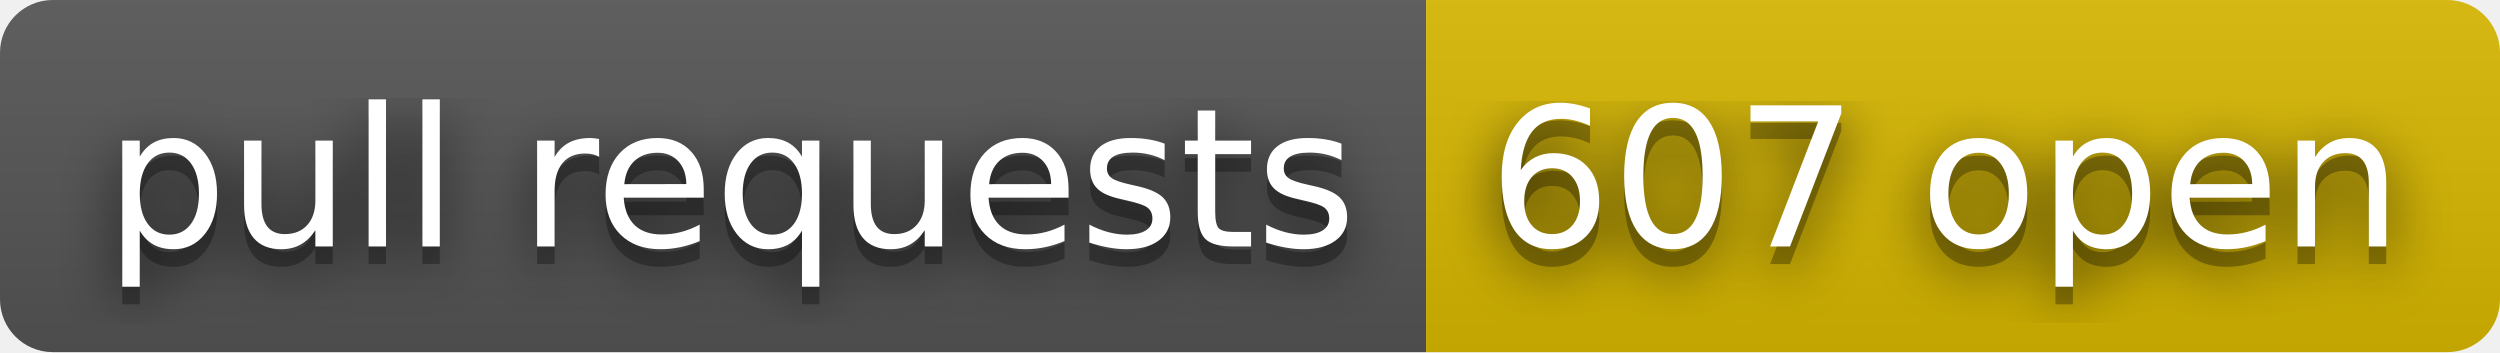
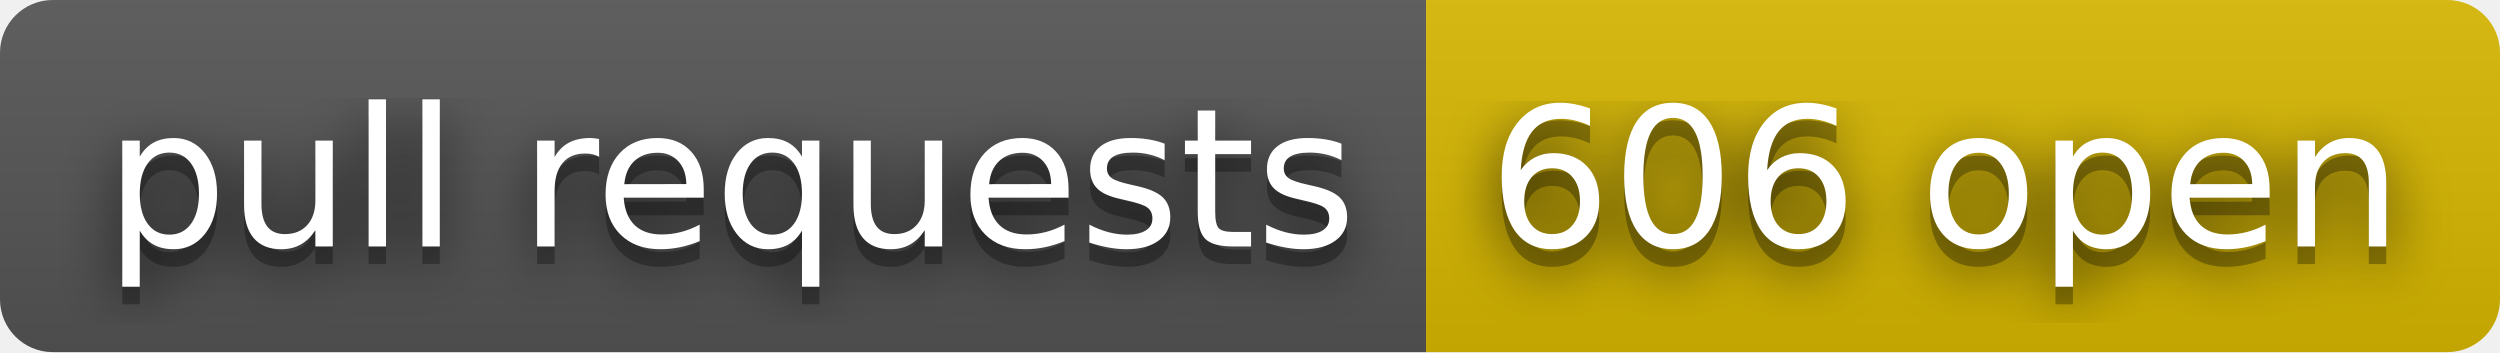
- <svg xmlns="http://www.w3.org/2000/svg" width="142" height="20" role="img" aria-label="pull requests: 607 open">
+ <svg xmlns="http://www.w3.org/2000/svg" width="142" height="20" role="img" aria-label="pull requests: 606 open">
  <filter id="blur">
    <feGaussianBlur stdDeviation="16" />
  </filter>
  <linearGradient id="s" x2="0" y2="100%">
    <stop offset="0" stop-color="#bbb" stop-opacity=".1" />
    <stop offset="1" stop-opacity=".1" />
  </linearGradient>
  <clipPath id="r">
    <rect width="142" height="20" rx="3" />
  </clipPath>
  <g clip-path="url(#r)">
    <rect width="81" height="20" fill="#555" />
    <rect x="81" width="61" height="20" fill="#d8b800" />
    <rect width="142" height="20" fill="url(#s)" />
  </g>
  <g fill="#fff" text-anchor="middle" font-family="Verdana,Geneva,DejaVu Sans,sans-serif" text-rendering="geometricPrecision" font-size="110">
    <g transform="scale(.1)">
      <g aria-hidden="true" fill="#010101">
        <text x="415" y="150" fill-opacity=".8" filter="url(#blur)" textLength="710">pull requests</text>
        <text x="415" y="150" fill-opacity=".3" textLength="710">pull requests</text>
      </g>
      <text x="415" y="140" textLength="710">pull requests</text>
    </g>
    <g transform="scale(.1)">
      <g aria-hidden="true" fill="#010101">
-         <text x="1105" y="150" fill-opacity=".8" filter="url(#blur)" textLength="510">607 open</text>
-         <text x="1105" y="150" fill-opacity=".3" textLength="510">607 open</text>
+         <text x="1105" y="150" fill-opacity=".8" filter="url(#blur)" textLength="510">606 open</text>
+         <text x="1105" y="150" fill-opacity=".3" textLength="510">606 open</text>
      </g>
-       <text x="1105" y="140" textLength="510">607 open</text>
+       <text x="1105" y="140" textLength="510">606 open</text>
    </g>
  </g>
</svg>
